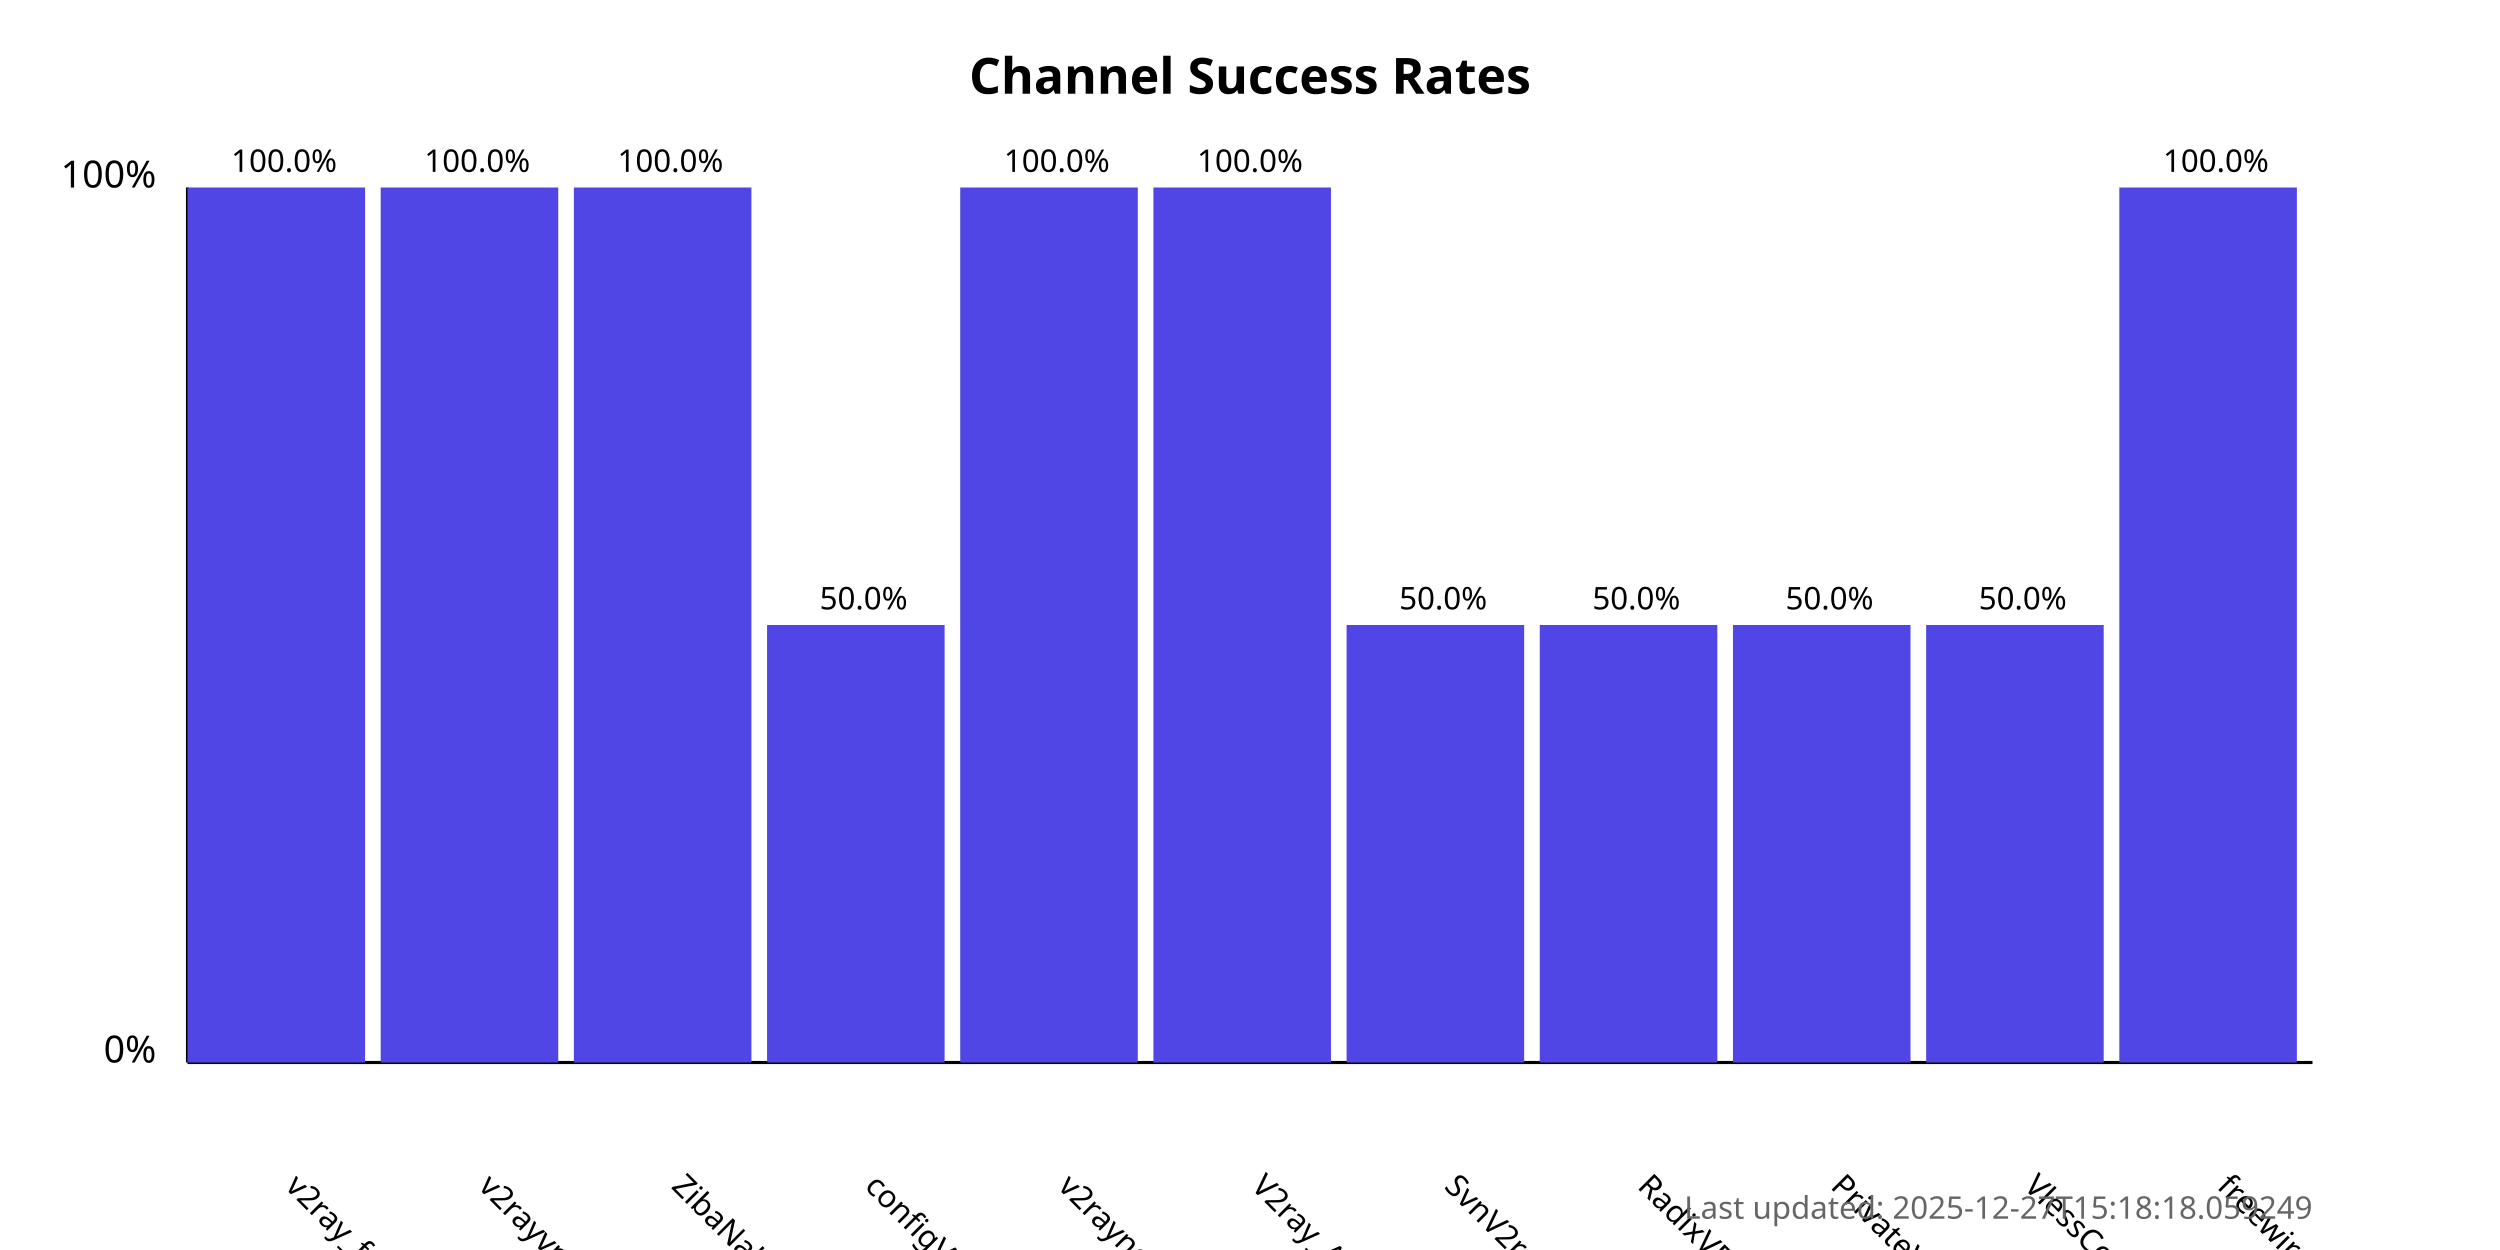
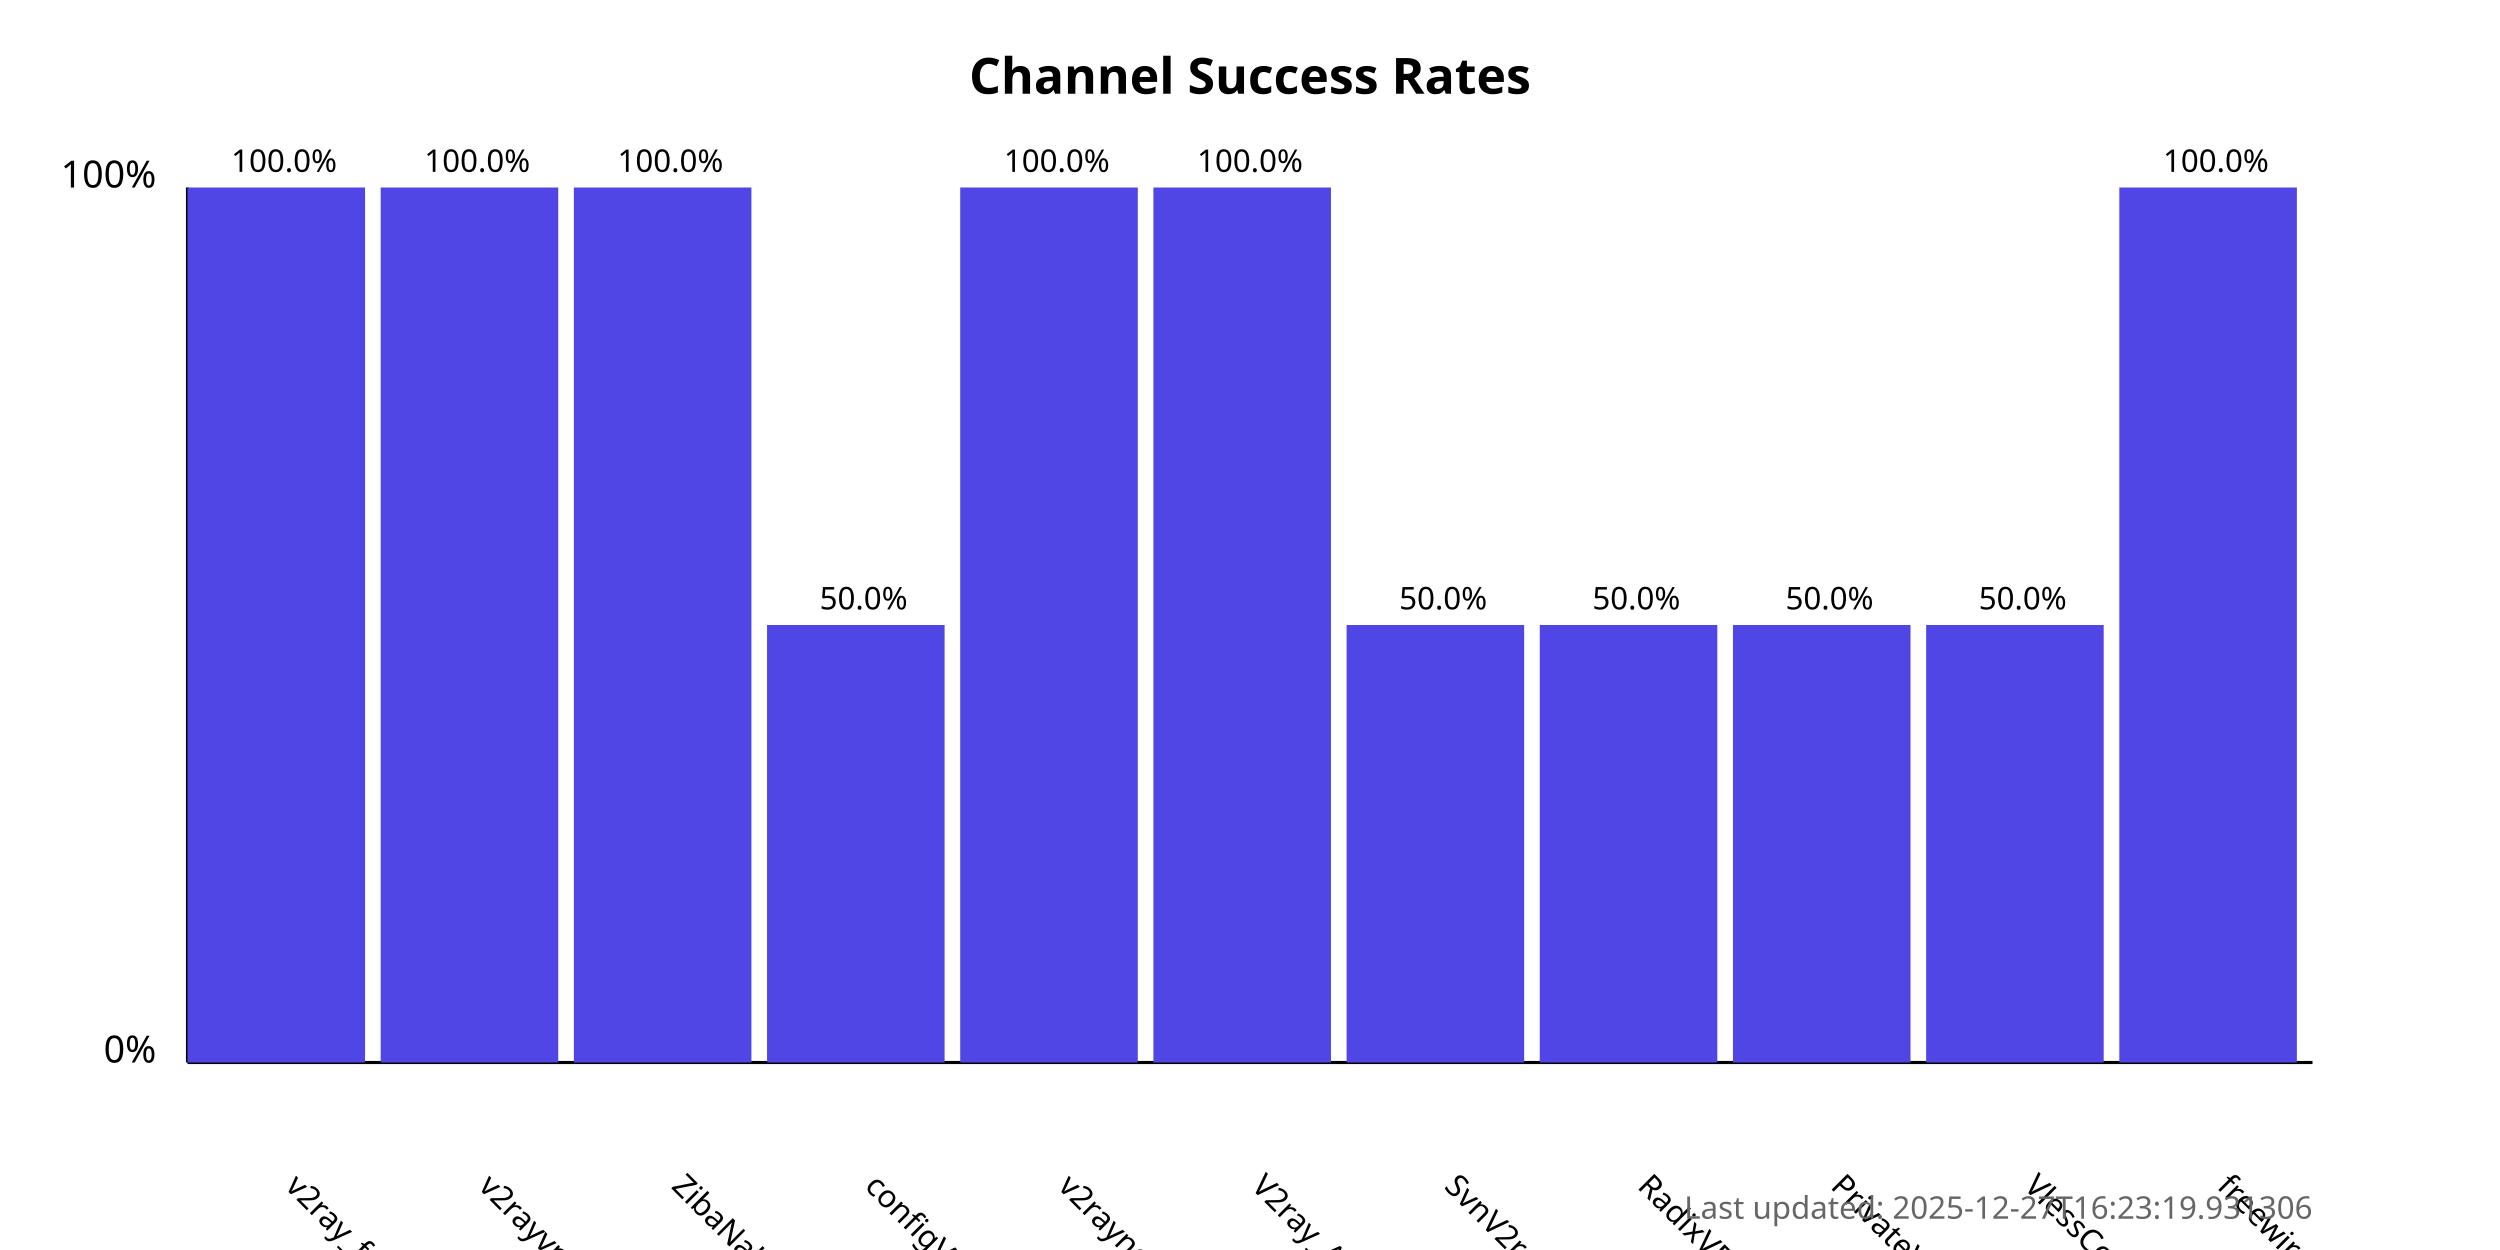
<svg xmlns="http://www.w3.org/2000/svg" width="800" height="400">
  <style>
            .chart-title { font: bold 16px sans-serif; }
            .axis-label { font: 12px sans-serif; }
            .tick-label { font: 10px sans-serif; }
            .bar { fill: #4f46e5; }
            .bar:hover { fill: #6366f1; }
            .timestamp { font: 10px sans-serif; fill: #666; }
        </style>
  <text x="400.0" y="30" text-anchor="middle" class="chart-title">
            Channel Success Rates
        </text>
  <line x1="60" y1="340" x2="60" y2="60" stroke="black" stroke-width="1" />
  <line x1="60" y1="340" x2="740" y2="340" stroke="black" stroke-width="1" />
  <text x="50" y="340" text-anchor="end" class="axis-label">0%</text>
  <text x="50" y="60" text-anchor="end" class="axis-label">100%</text>
  <g>
    <rect x="60" y="60.0" width="56.818" height="280.0" class="bar" />
    <text x="90.909" y="380" transform="rotate(45, 90.90909, 380)" text-anchor="start" class="tick-label">
                v2ray_free_conf
            </text>
    <text x="90.909" y="55.0" text-anchor="middle" class="tick-label">
                100.0%
            </text>
  </g>
  <g>
    <rect x="121.818" y="60.0" width="56.818" height="280.0" class="bar" />
    <text x="152.727" y="380" transform="rotate(45, 152.7273, 380)" text-anchor="start" class="tick-label">
                v2rayvpno
            </text>
    <text x="152.727" y="55.0" text-anchor="middle" class="tick-label">
                100.0%
            </text>
  </g>
  <g>
    <rect x="183.636" y="60.0" width="56.818" height="280.0" class="bar" />
    <text x="214.545" y="380" transform="rotate(45, 214.5455, 380)" text-anchor="start" class="tick-label">
                ZibaNabz
            </text>
    <text x="214.545" y="55.0" text-anchor="middle" class="tick-label">
                100.0%
            </text>
  </g>
  <g>
    <rect x="245.455" y="200.0" width="56.818" height="140.0" class="bar" />
    <text x="276.364" y="380" transform="rotate(45, 276.3636, 380)" text-anchor="start" class="tick-label">
                configV2rayForFree
            </text>
    <text x="276.364" y="195.0" text-anchor="middle" class="tick-label">
                50.0%
            </text>
  </g>
  <g>
    <rect x="307.273" y="60.0" width="56.818" height="280.0" class="bar" />
    <text x="338.182" y="380" transform="rotate(45, 338.1818, 380)" text-anchor="start" class="tick-label">
                v2rayngvpn
            </text>
    <text x="338.182" y="55.0" text-anchor="middle" class="tick-label">
                100.0%
            </text>
  </g>
  <g>
    <rect x="369.091" y="60.0" width="56.818" height="280.0" class="bar" />
    <text x="400.0" y="380" transform="rotate(45, 400.0, 380)" text-anchor="start" class="tick-label">
                V2ray_Alpha
            </text>
    <text x="400.0" y="55.0" text-anchor="middle" class="tick-label">
                100.0%
            </text>
  </g>
  <g>
    <rect x="430.909" y="200.0" width="56.818" height="140.0" class="bar" />
    <text x="461.818" y="380" transform="rotate(45, 461.8182, 380)" text-anchor="start" class="tick-label">
                SvnV2ray
            </text>
    <text x="461.818" y="195.0" text-anchor="middle" class="tick-label">
                50.0%
            </text>
  </g>
  <g>
    <rect x="492.727" y="200.0" width="56.818" height="140.0" class="bar" />
    <text x="523.636" y="380" transform="rotate(45, 523.6364, 380)" text-anchor="start" class="tick-label">
                RadixVPN
            </text>
    <text x="523.636" y="195.0" text-anchor="middle" class="tick-label">
                50.0%
            </text>
  </g>
  <g>
    <rect x="554.545" y="200.0" width="56.818" height="140.0" class="bar" />
    <text x="585.455" y="380" transform="rotate(45, 585.4545, 380)" text-anchor="start" class="tick-label">
                PrivateVPNs
            </text>
    <text x="585.455" y="195.0" text-anchor="middle" class="tick-label">
                50.0%
            </text>
  </g>
  <g>
    <rect x="616.364" y="200.0" width="56.818" height="140.0" class="bar" />
    <text x="647.273" y="380" transform="rotate(45, 647.2727, 380)" text-anchor="start" class="tick-label">
                VlessConfig
            </text>
    <text x="647.273" y="195.0" text-anchor="middle" class="tick-label">
                50.0%
            </text>
  </g>
  <g>
    <rect x="678.182" y="60.0" width="56.818" height="280.0" class="bar" />
    <text x="709.091" y="380" transform="rotate(45, 709.0909, 380)" text-anchor="start" class="tick-label">
                freewireguard
            </text>
    <text x="709.091" y="55.0" text-anchor="middle" class="tick-label">
                100.0%
            </text>
  </g>
  <text x="740" y="390" text-anchor="end" class="timestamp">
-             Last updated: 2025-12-27T15:18:18.059249
+             Last updated: 2025-12-27T16:23:19.931306
        </text>
</svg>
